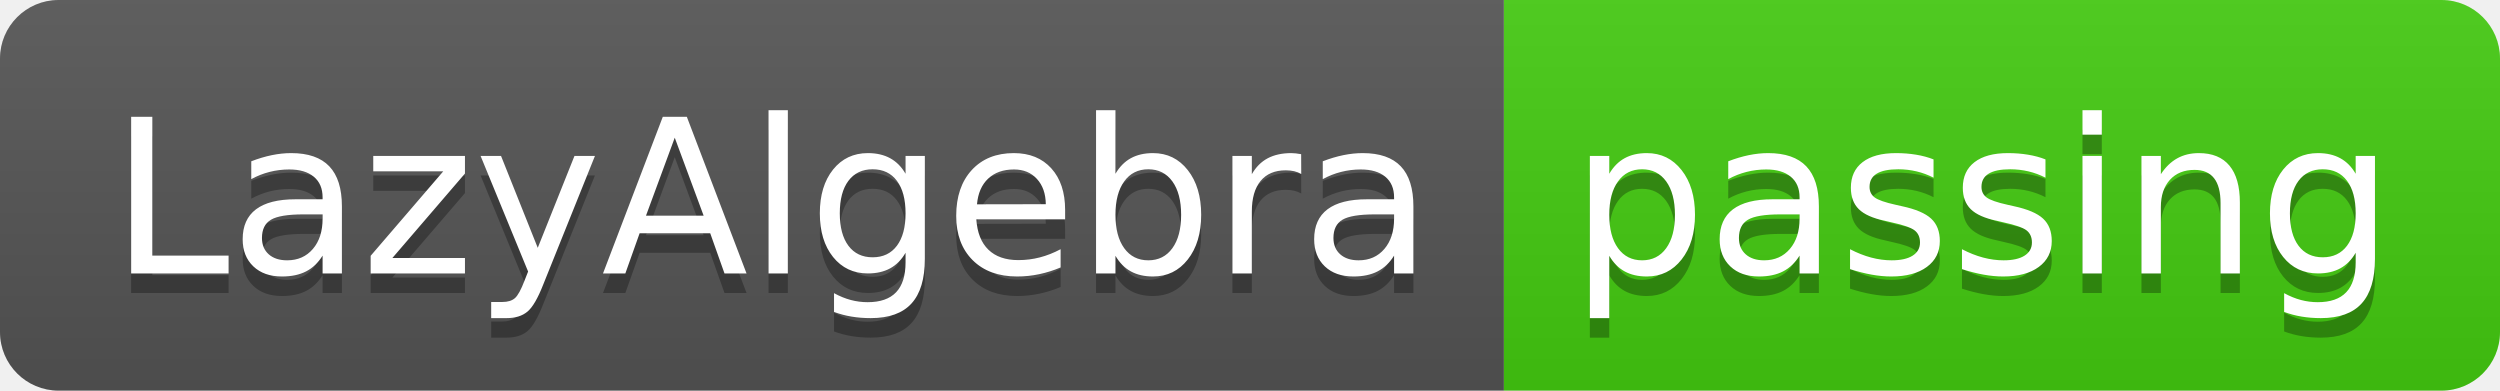
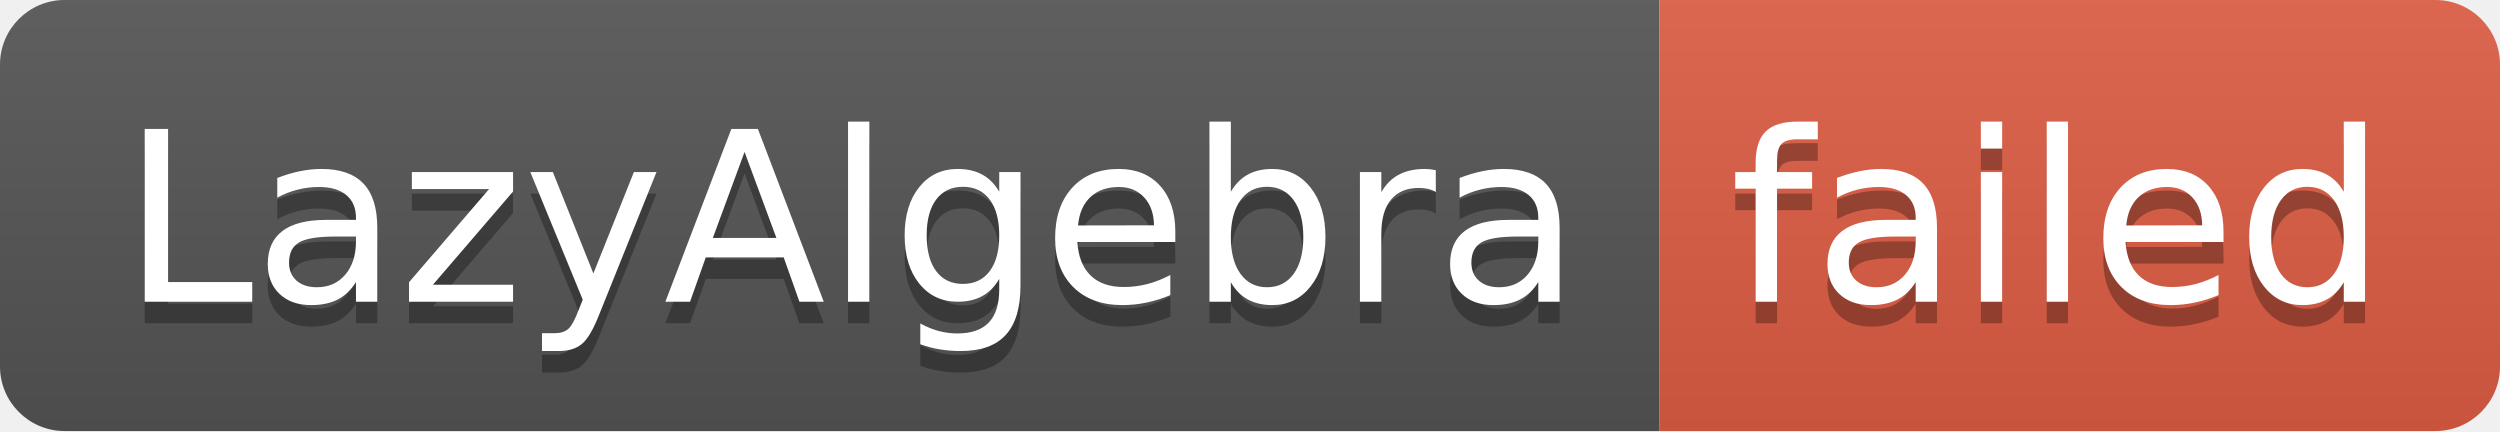
- <svg xmlns="http://www.w3.org/2000/svg" width="128" height="20" role="img" aria-label="LazyAlgebra: passing">
+ <svg xmlns="http://www.w3.org/2000/svg" width="116" height="20" role="img" aria-label="LazyAlgebra: failed">
  <linearGradient id="s" x2="0" y2="100%">
    <stop offset="0" stop-color="#bbb" stop-opacity=".1" />
    <stop offset="1" stop-opacity=".1" />
  </linearGradient>
  <clipPath id="r">
-     <rect width="128" height="20" rx="3" fill="#fff" />
+     <rect width="116" height="20" rx="3" fill="#fff" />
  </clipPath>
  <g clip-path="url(#r)">
    <rect width="77" height="20" fill="#555" />
-     <rect x="77" width="51" height="20" fill="#4c1" />
-     <rect width="128" height="20" fill="url(#s)" />
+     <rect x="77" width="39" height="20" fill="#e05d44" />
+     <rect width="116" height="20" fill="url(#s)" />
  </g>
  <g fill="#fff" text-anchor="middle" font-family="Verdana,Geneva,DejaVu Sans,sans-serif" text-rendering="geometricPrecision" font-size="110">
    <text aria-hidden="true" x="395" y="150" fill="#010101" fill-opacity=".3" transform="scale(.1)" textLength="670">LazyAlgebra</text>
    <text x="395" y="140" transform="scale(.1)" fill="#fff" textLength="670">LazyAlgebra</text>
-     <text aria-hidden="true" x="1015" y="150" fill="#010101" fill-opacity=".3" transform="scale(.1)" textLength="410">passing</text>
-     <text x="1015" y="140" transform="scale(.1)" fill="#fff" textLength="410">passing</text>
+     <text aria-hidden="true" x="955" y="150" fill="#010101" fill-opacity=".3" transform="scale(.1)" textLength="290">failed</text>
+     <text x="955" y="140" transform="scale(.1)" fill="#fff" textLength="290">failed</text>
  </g>
</svg>
